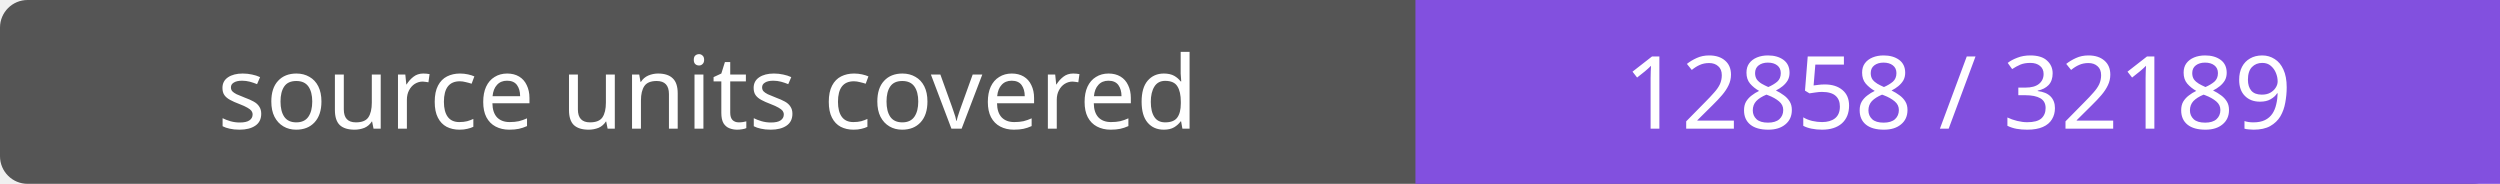
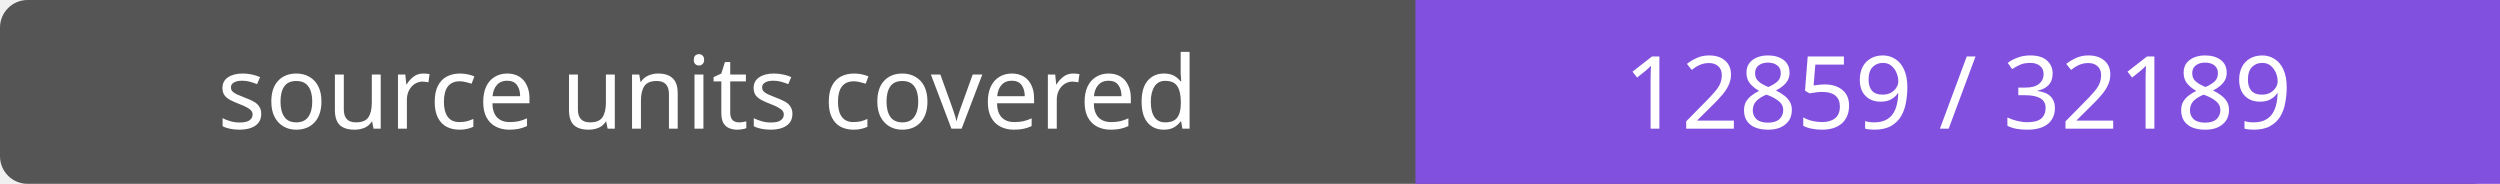
- <svg xmlns="http://www.w3.org/2000/svg" width="272" height="20" role="img" aria-label="source units covered: 12858 / 32189">
+ <svg xmlns="http://www.w3.org/2000/svg" width="272" height="20" role="img" aria-label="source units covered: 12859 / 32189">
  <rect width="272" height="20" rx="3" fill="#555" />
  <path fill="#8250df" d="M154 0h118v20H154z" />
  <g fill="#fff" text-anchor="middle" font-family="Verdana,sans-serif" font-size="11">
    <text x="77.0" y="14">source units covered</text>
-     <text x="213.0" y="14">12858 / 32189</text>
+     <text x="213.0" y="14">12859 / 32189</text>
  </g>
</svg>
